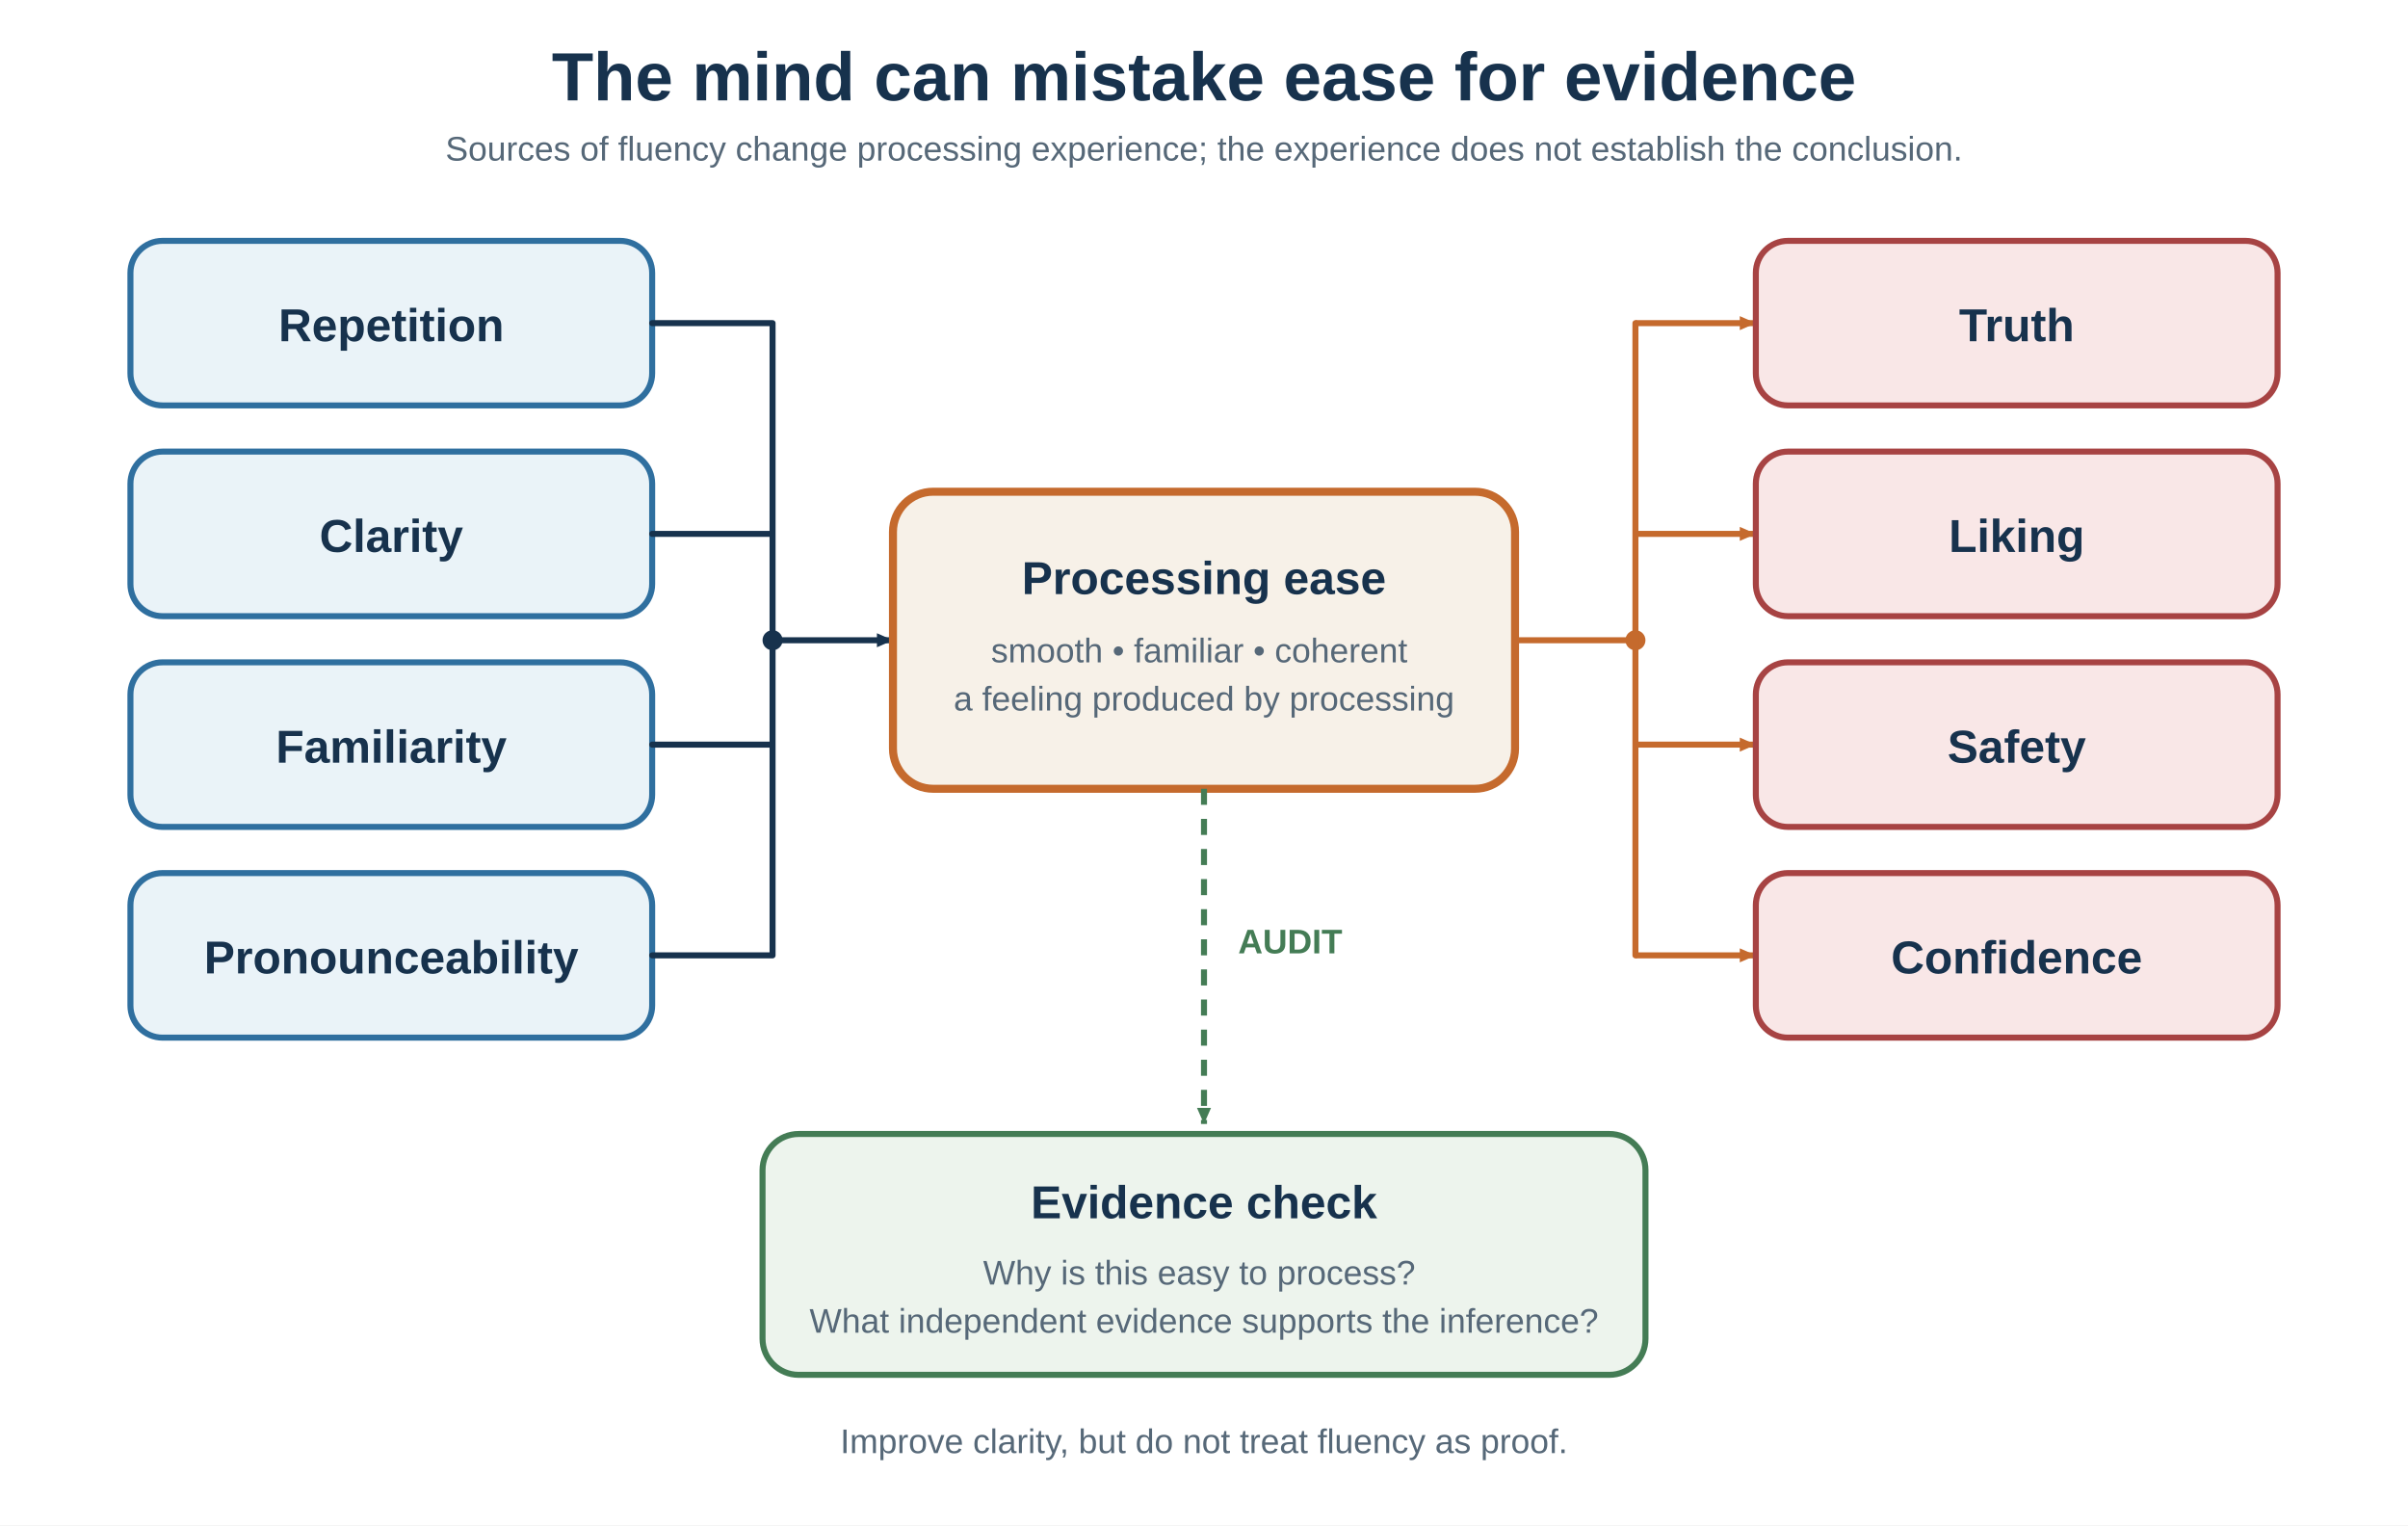
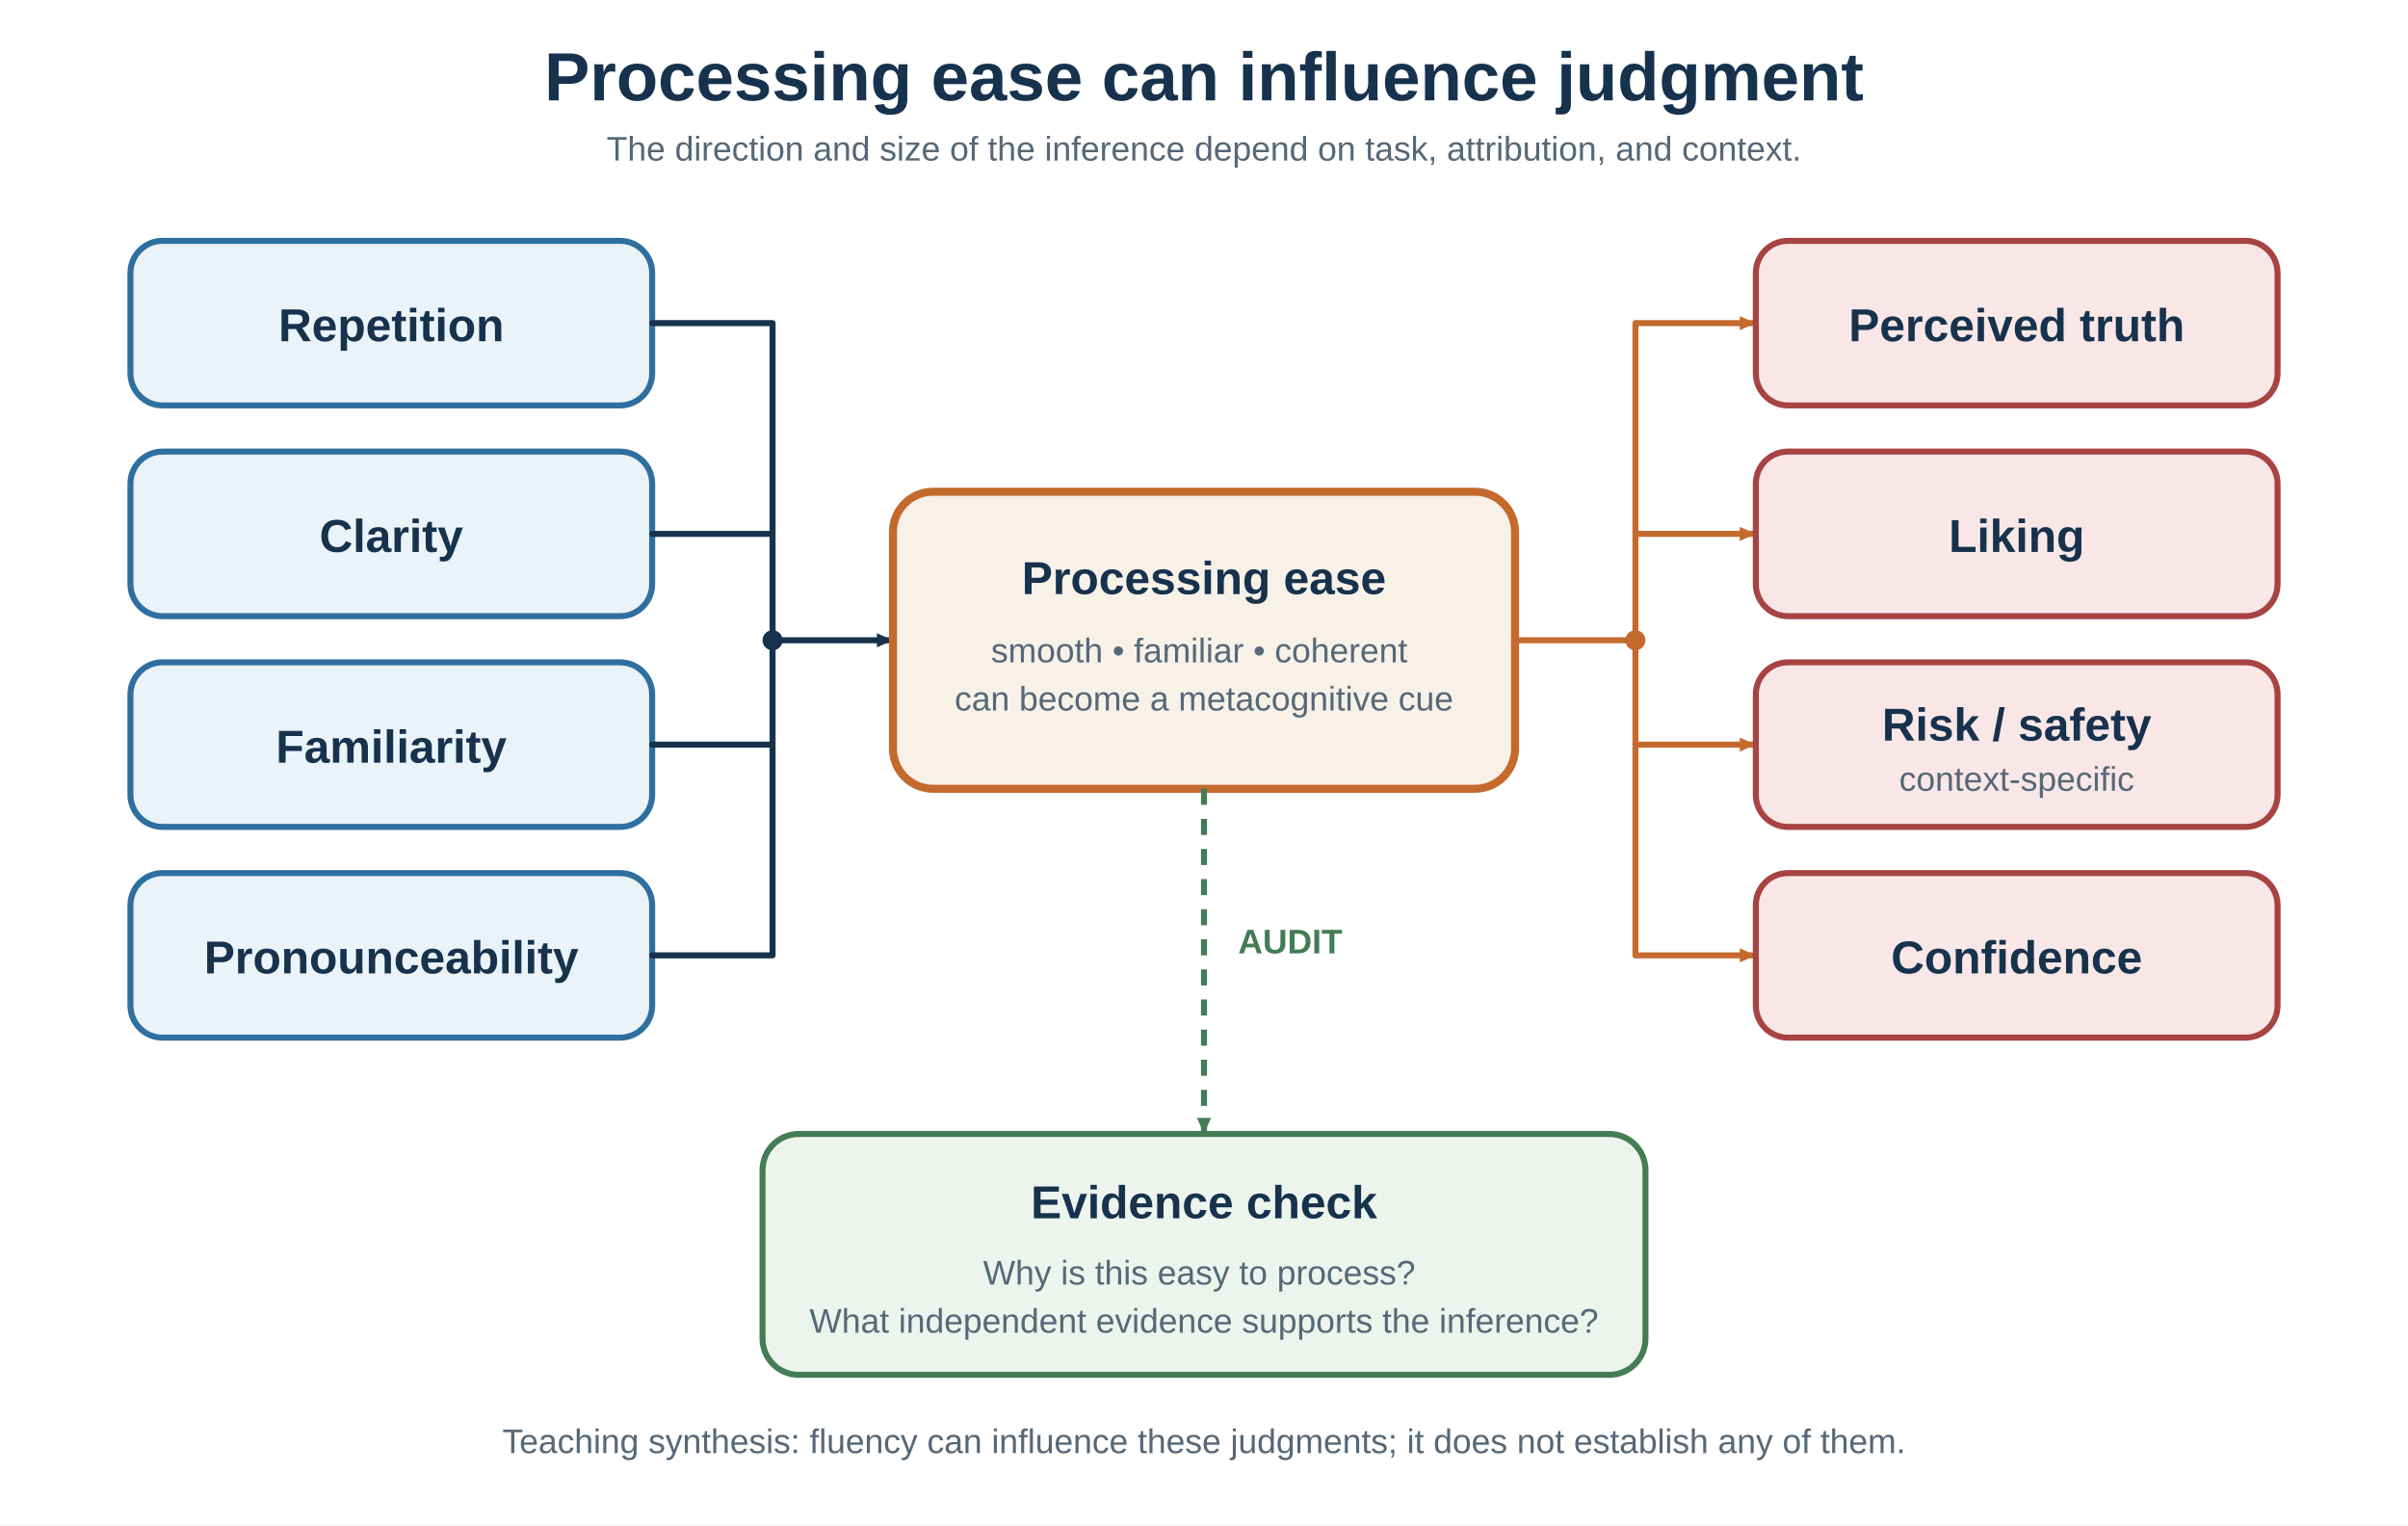
<svg xmlns="http://www.w3.org/2000/svg" width="1200" height="760" viewBox="0 0 1200 760" role="img" aria-labelledby="title desc">
  <defs>
    <marker id="arrow-navy" markerWidth="10" markerHeight="9" refX="9" refY="4.5" orient="auto" markerUnits="userSpaceOnUse">
      <path d="M1 1 L9 4.5 L1 8 Z" fill="#17324d" />
    </marker>
    <marker id="arrow-orange" markerWidth="10" markerHeight="9" refX="9" refY="4.5" orient="auto" markerUnits="userSpaceOnUse">
      <path d="M1 1 L9 4.5 L1 8 Z" fill="#c56a2d" />
    </marker>
    <marker id="arrow-green" markerWidth="10" markerHeight="9" refX="9" refY="4.5" orient="auto" markerUnits="userSpaceOnUse">
      <path d="M1 1 L9 4.5 L1 8 Z" fill="#447c55" />
    </marker>
    <style>
      .title{font:700 34px Arial,sans-serif;fill:#17324d}
      .label{font:700 23px Arial,sans-serif;fill:#17324d}
      .body{font:17px Arial,sans-serif;fill:#566878}
      .source{fill:#eaf3f8;stroke:#2f6f9f;stroke-width:3}
      .inference{fill:#f9e7e7;stroke:#a74343;stroke-width:3}
    </style>
  </defs>
  <rect width="1200" height="760" fill="#ffffff" />
-   <text class="title" x="600" y="50" text-anchor="middle">The mind can mistake ease for evidence</text>
-   <text class="body" x="600" y="80" text-anchor="middle">Sources of fluency change processing experience; the experience does not establish the conclusion.</text>
+   <text class="title" x="600" y="50" text-anchor="middle">Processing ease can influence judgment</text>
+   <text class="body" x="600" y="80" text-anchor="middle">The direction and size of the inference depend on task, attribution, and context.</text>
  <g>
    <rect class="source" x="65" y="120" width="260" height="82" rx="16" />
    <text class="label" x="195" y="170" text-anchor="middle">Repetition</text>
    <rect class="source" x="65" y="225" width="260" height="82" rx="16" />
    <text class="label" x="195" y="275" text-anchor="middle">Clarity</text>
    <rect class="source" x="65" y="330" width="260" height="82" rx="16" />
    <text class="label" x="195" y="380" text-anchor="middle">Familiarity</text>
    <rect class="source" x="65" y="435" width="260" height="82" rx="16" />
    <text class="label" x="195" y="485" text-anchor="middle">Pronounceability</text>
    <path d="M325 161 H385 M325 266 H385 M325 371 H385 M325 476 H385 M385 161 V476" fill="none" stroke="#17324d" stroke-width="3" stroke-linecap="round" stroke-linejoin="round" />
    <circle cx="385" cy="319" r="5" fill="#17324d" />
    <path d="M385 319 H445" fill="none" stroke="#17324d" stroke-width="3" marker-end="url(#arrow-navy)" />
  </g>
  <rect x="445" y="245" width="310" height="148" rx="20" fill="#f7f1e8" stroke="#c56a2d" stroke-width="4" />
  <text class="label" x="600" y="296" text-anchor="middle">Processing ease</text>
  <text class="body" x="600" y="330" text-anchor="middle">
    <tspan x="600">smooth • familiar • coherent</tspan>
-     <tspan x="600" dy="24">a feeling produced by processing</tspan>
+     <tspan x="600" dy="24">can become a metacognitive cue</tspan>
  </text>
  <g>
    <path d="M755 319 H815" fill="none" stroke="#c56a2d" stroke-width="3" />
    <circle cx="815" cy="319" r="5" fill="#c56a2d" />
    <path d="M815 161 V476" fill="none" stroke="#c56a2d" stroke-width="3" stroke-linecap="round" />
    <path d="M815 161 H875" fill="none" stroke="#c56a2d" stroke-width="3" marker-end="url(#arrow-orange)" />
    <path d="M815 266 H875" fill="none" stroke="#c56a2d" stroke-width="3" marker-end="url(#arrow-orange)" />
    <path d="M815 371 H875" fill="none" stroke="#c56a2d" stroke-width="3" marker-end="url(#arrow-orange)" />
    <path d="M815 476 H875" fill="none" stroke="#c56a2d" stroke-width="3" marker-end="url(#arrow-orange)" />
    <rect class="inference" x="875" y="120" width="260" height="82" rx="16" />
-     <text class="label" x="1005" y="170" text-anchor="middle">Truth</text>
+     <text class="label" x="1005" y="170" text-anchor="middle">Perceived truth</text>
    <rect class="inference" x="875" y="225" width="260" height="82" rx="16" />
    <text class="label" x="1005" y="275" text-anchor="middle">Liking</text>
    <rect class="inference" x="875" y="330" width="260" height="82" rx="16" />
-     <text class="label" x="1005" y="380" text-anchor="middle">Safety</text>
+     <text class="label" x="1005" y="369" text-anchor="middle">Risk / safety</text>
+     <text class="body" x="1005" y="394" text-anchor="middle">context-specific</text>
    <rect class="inference" x="875" y="435" width="260" height="82" rx="16" />
    <text class="label" x="1005" y="485" text-anchor="middle">Confidence</text>
  </g>
-   <path d="M600 393 V560" fill="none" stroke="#447c55" stroke-width="3" stroke-dasharray="8 7" marker-end="url(#arrow-green)" />
+   <path d="M600 393 V565" fill="none" stroke="#447c55" stroke-width="3" stroke-dasharray="8 7" marker-end="url(#arrow-green)" />
  <text x="617" y="475" font-family="Arial,sans-serif" font-size="17" font-weight="700" fill="#447c55">AUDIT</text>
  <rect x="380" y="565" width="440" height="120" rx="18" fill="#edf4ed" stroke="#447c55" stroke-width="3" />
  <text class="label" x="600" y="607" text-anchor="middle">Evidence check</text>
  <text class="body" x="600" y="640" text-anchor="middle">
    <tspan x="600">Why is this easy to process?</tspan>
    <tspan x="600" dy="24">What independent evidence supports the inference?</tspan>
  </text>
-   <text class="body" x="600" y="724" text-anchor="middle">Improve clarity, but do not treat fluency as proof.</text>
+   <text class="body" x="600" y="724" text-anchor="middle">Teaching synthesis: fluency can influence these judgments; it does not establish any of them.</text>
</svg>
